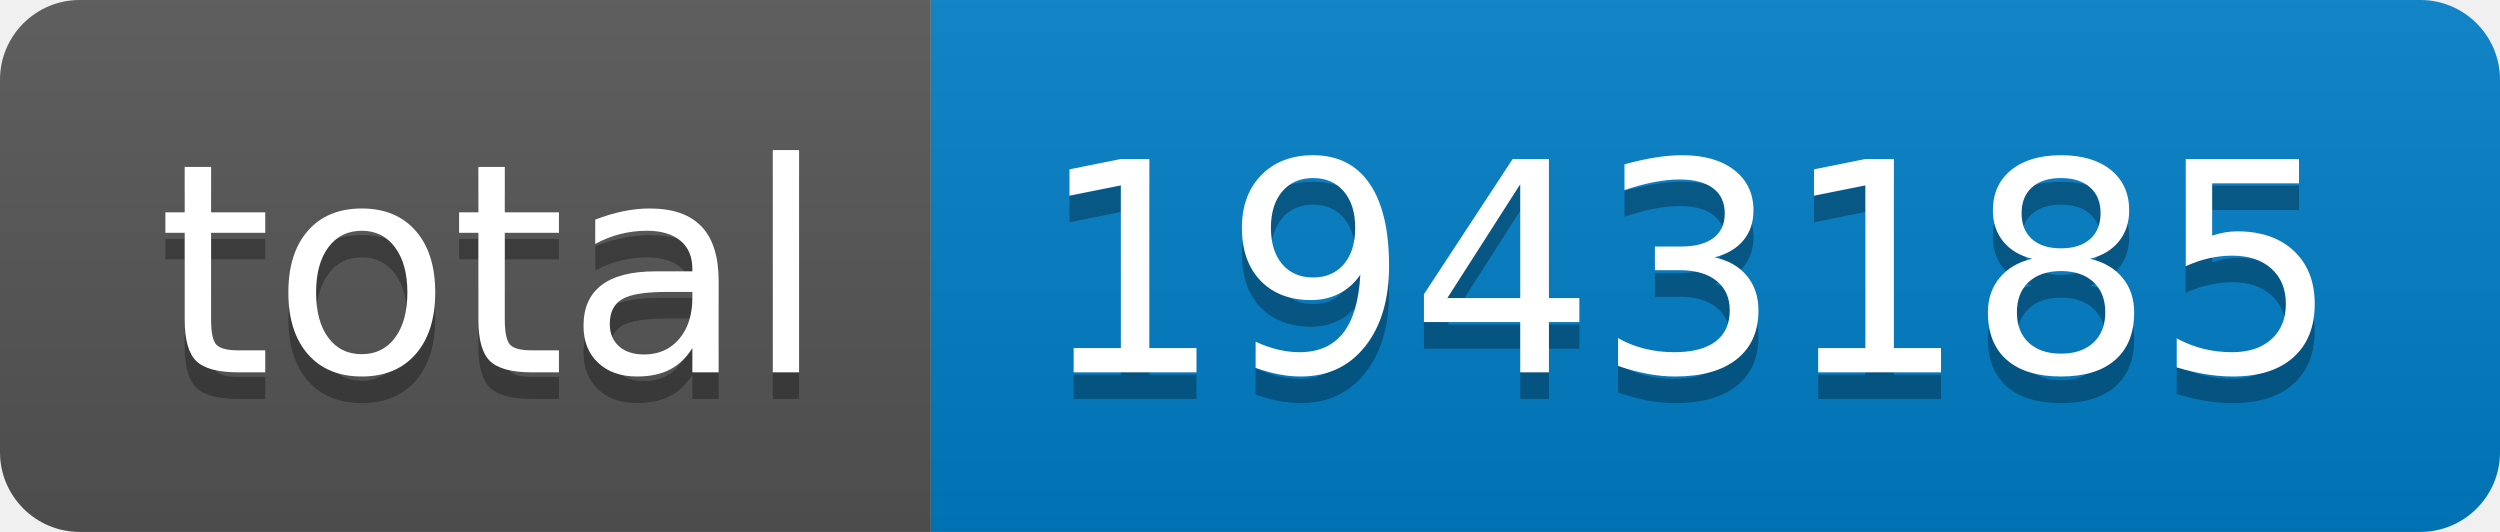
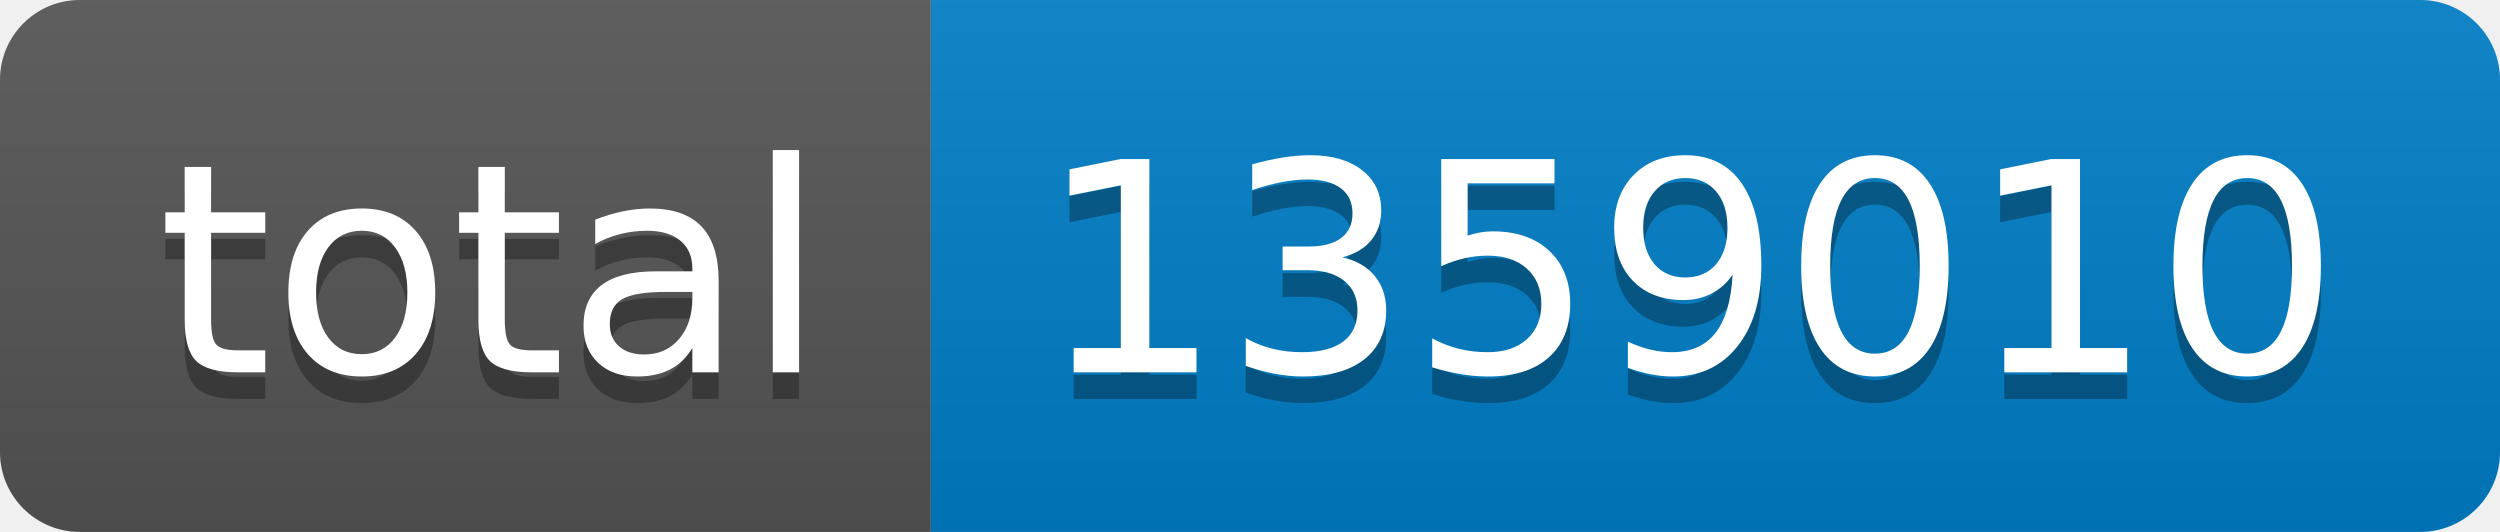
- <svg xmlns="http://www.w3.org/2000/svg" width="94" height="20" role="img" aria-label="total: 1943185">
+ <svg xmlns="http://www.w3.org/2000/svg" width="94" height="20" role="img" aria-label="total: 1359010">
  <linearGradient id="s" x2="0" y2="100%">
    <stop offset="0" stop-color="#bbb" stop-opacity=".1" />
    <stop offset="1" stop-opacity=".1" />
  </linearGradient>
  <clipPath id="r">
    <rect width="94" height="20" rx="3" fill="#fff" />
  </clipPath>
  <g clip-path="url(#r)">
    <rect width="35" height="20" fill="#555" />
    <rect x="35" width="59" height="20" fill="#007ec6" />
    <rect width="94" height="20" fill="url(#s)" />
  </g>
  <g fill="#fff" text-anchor="middle" font-family="Verdana,Geneva,DejaVu Sans,sans-serif" text-rendering="geometricPrecision" font-size="110">
    <text aria-hidden="true" x="185" y="150" fill="#010101" fill-opacity=".3" transform="scale(.1)" textLength="250">total</text>
    <text x="185" y="140" transform="scale(.1)" fill="#fff" textLength="250">total</text>
-     <text aria-hidden="true" x="635" y="150" fill="#010101" fill-opacity=".3" transform="scale(.1)" textLength="490">1943185</text>
-     <text x="635" y="140" transform="scale(.1)" fill="#fff" textLength="490">1943185</text>
+     <text aria-hidden="true" x="635" y="150" fill="#010101" fill-opacity=".3" transform="scale(.1)" textLength="490">1359010</text>
+     <text x="635" y="140" transform="scale(.1)" fill="#fff" textLength="490">1359010</text>
  </g>
</svg>
